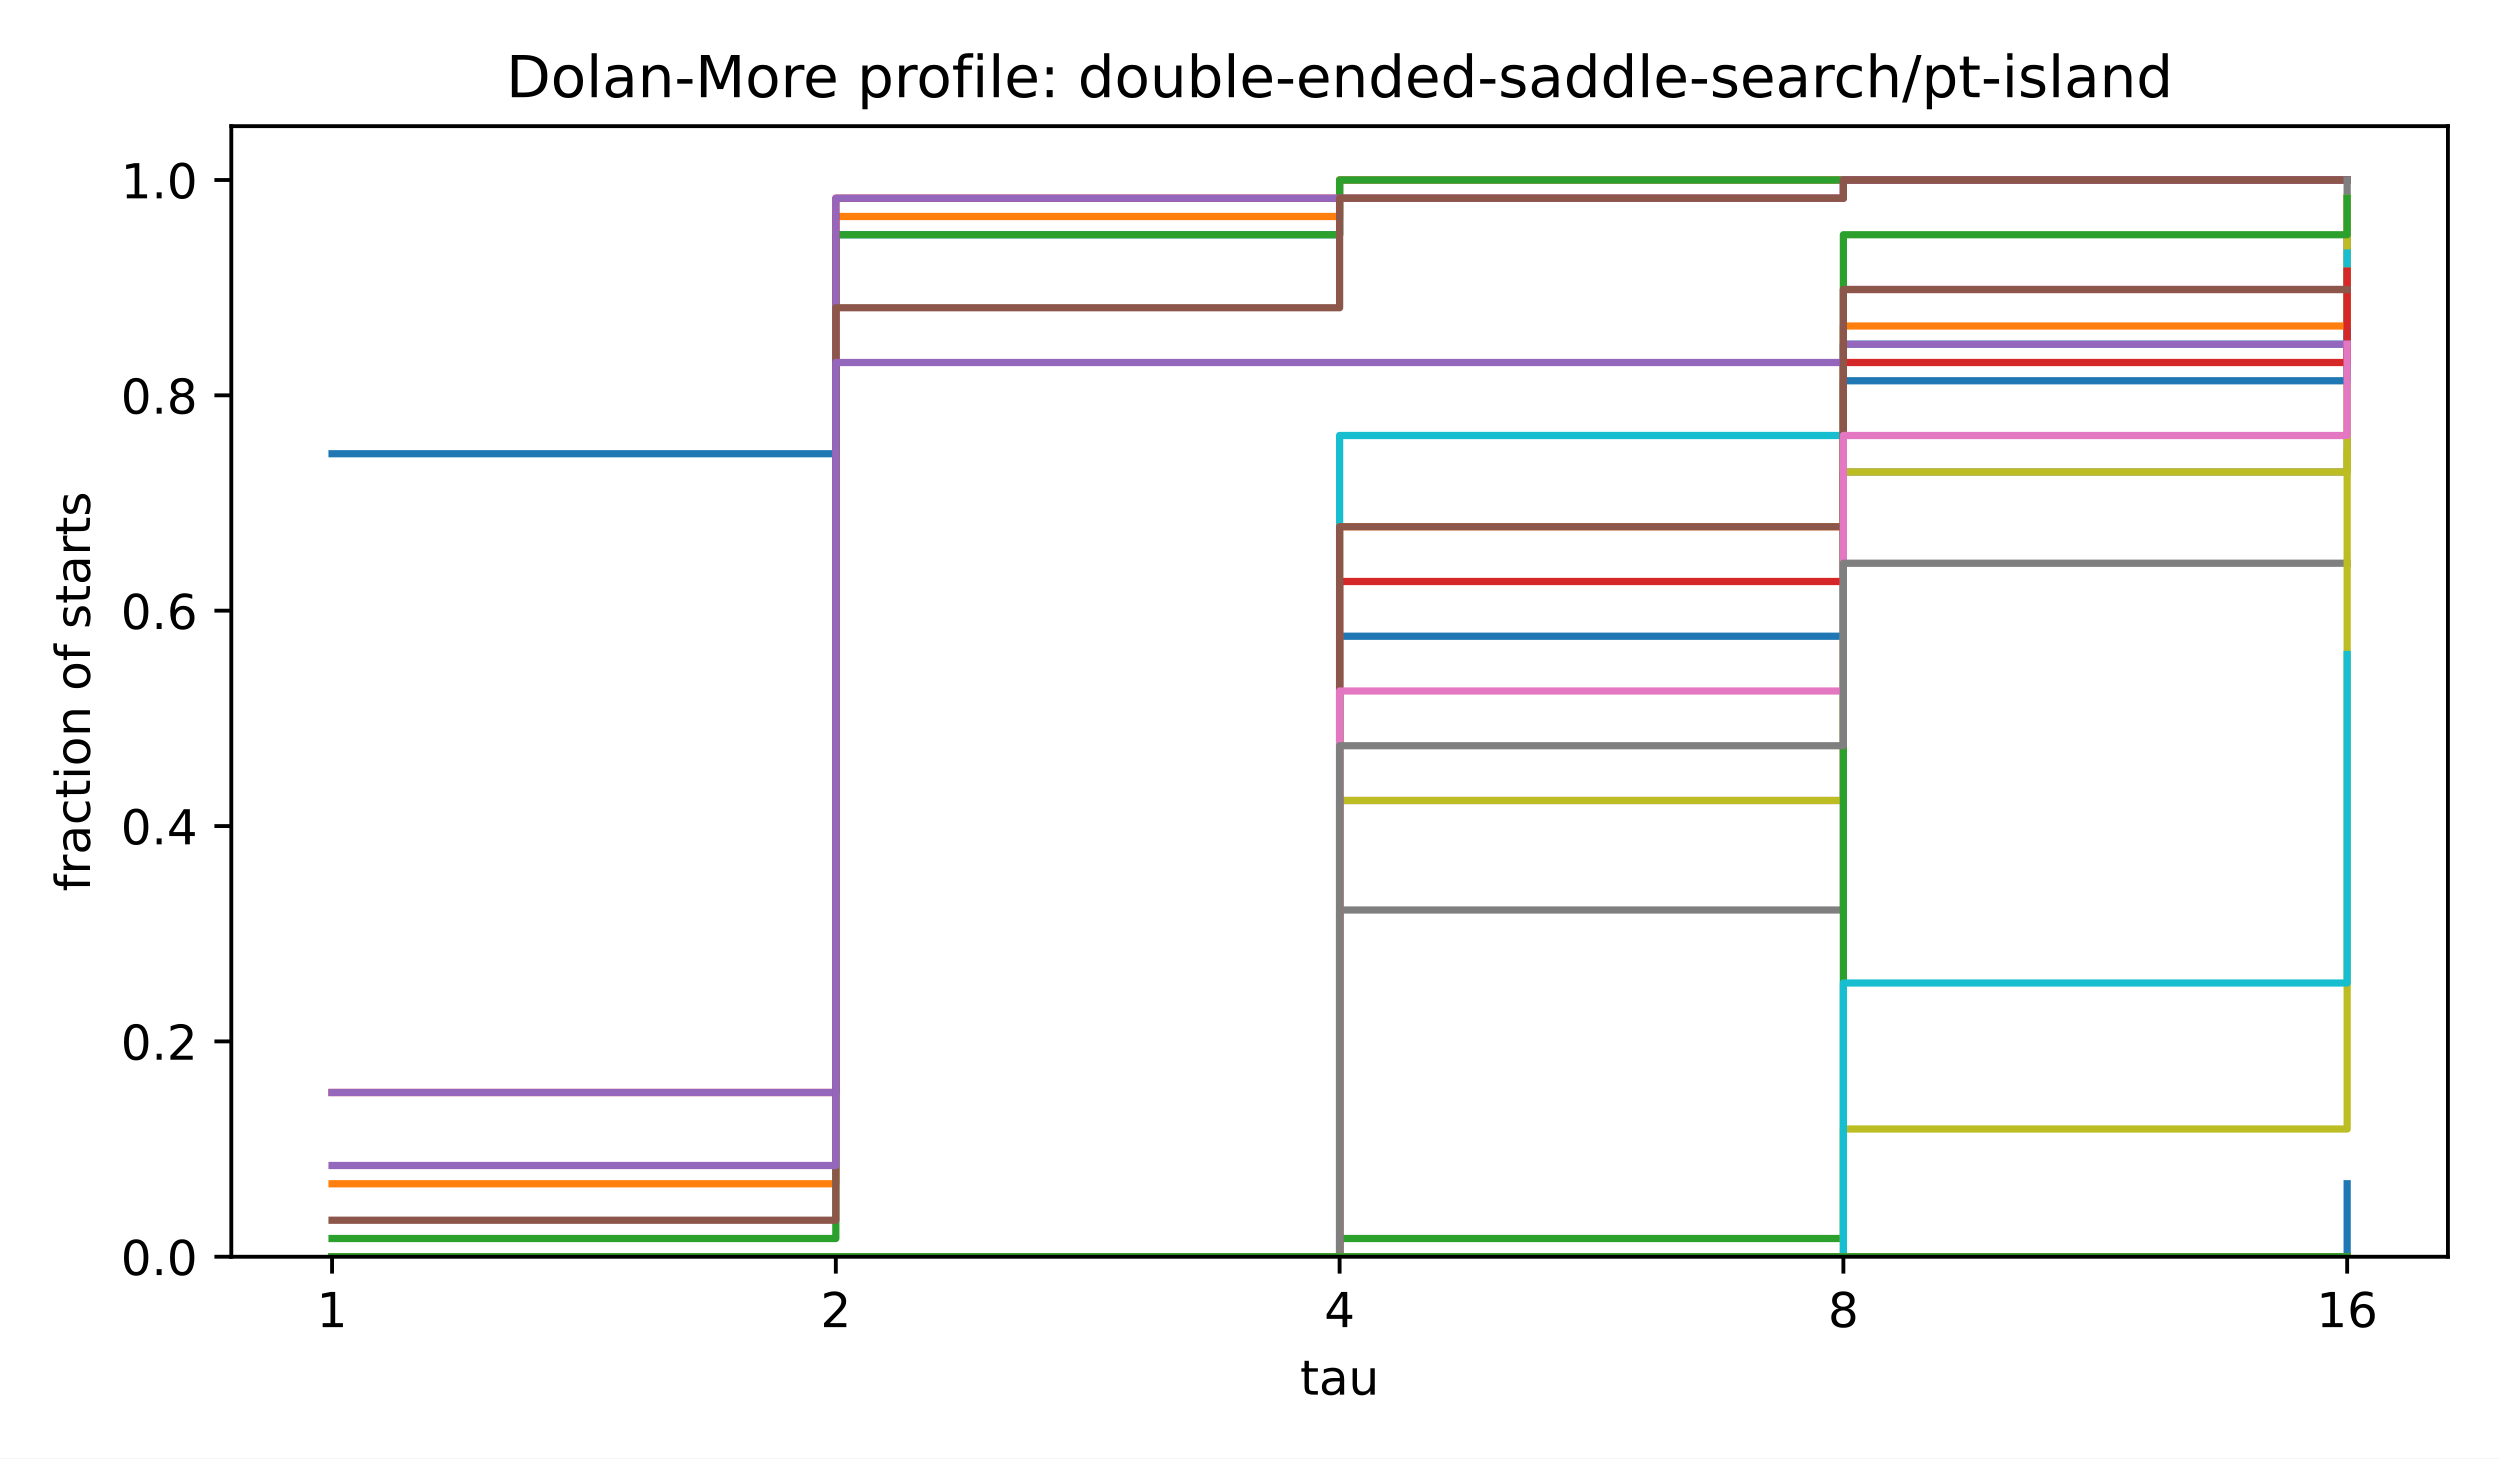
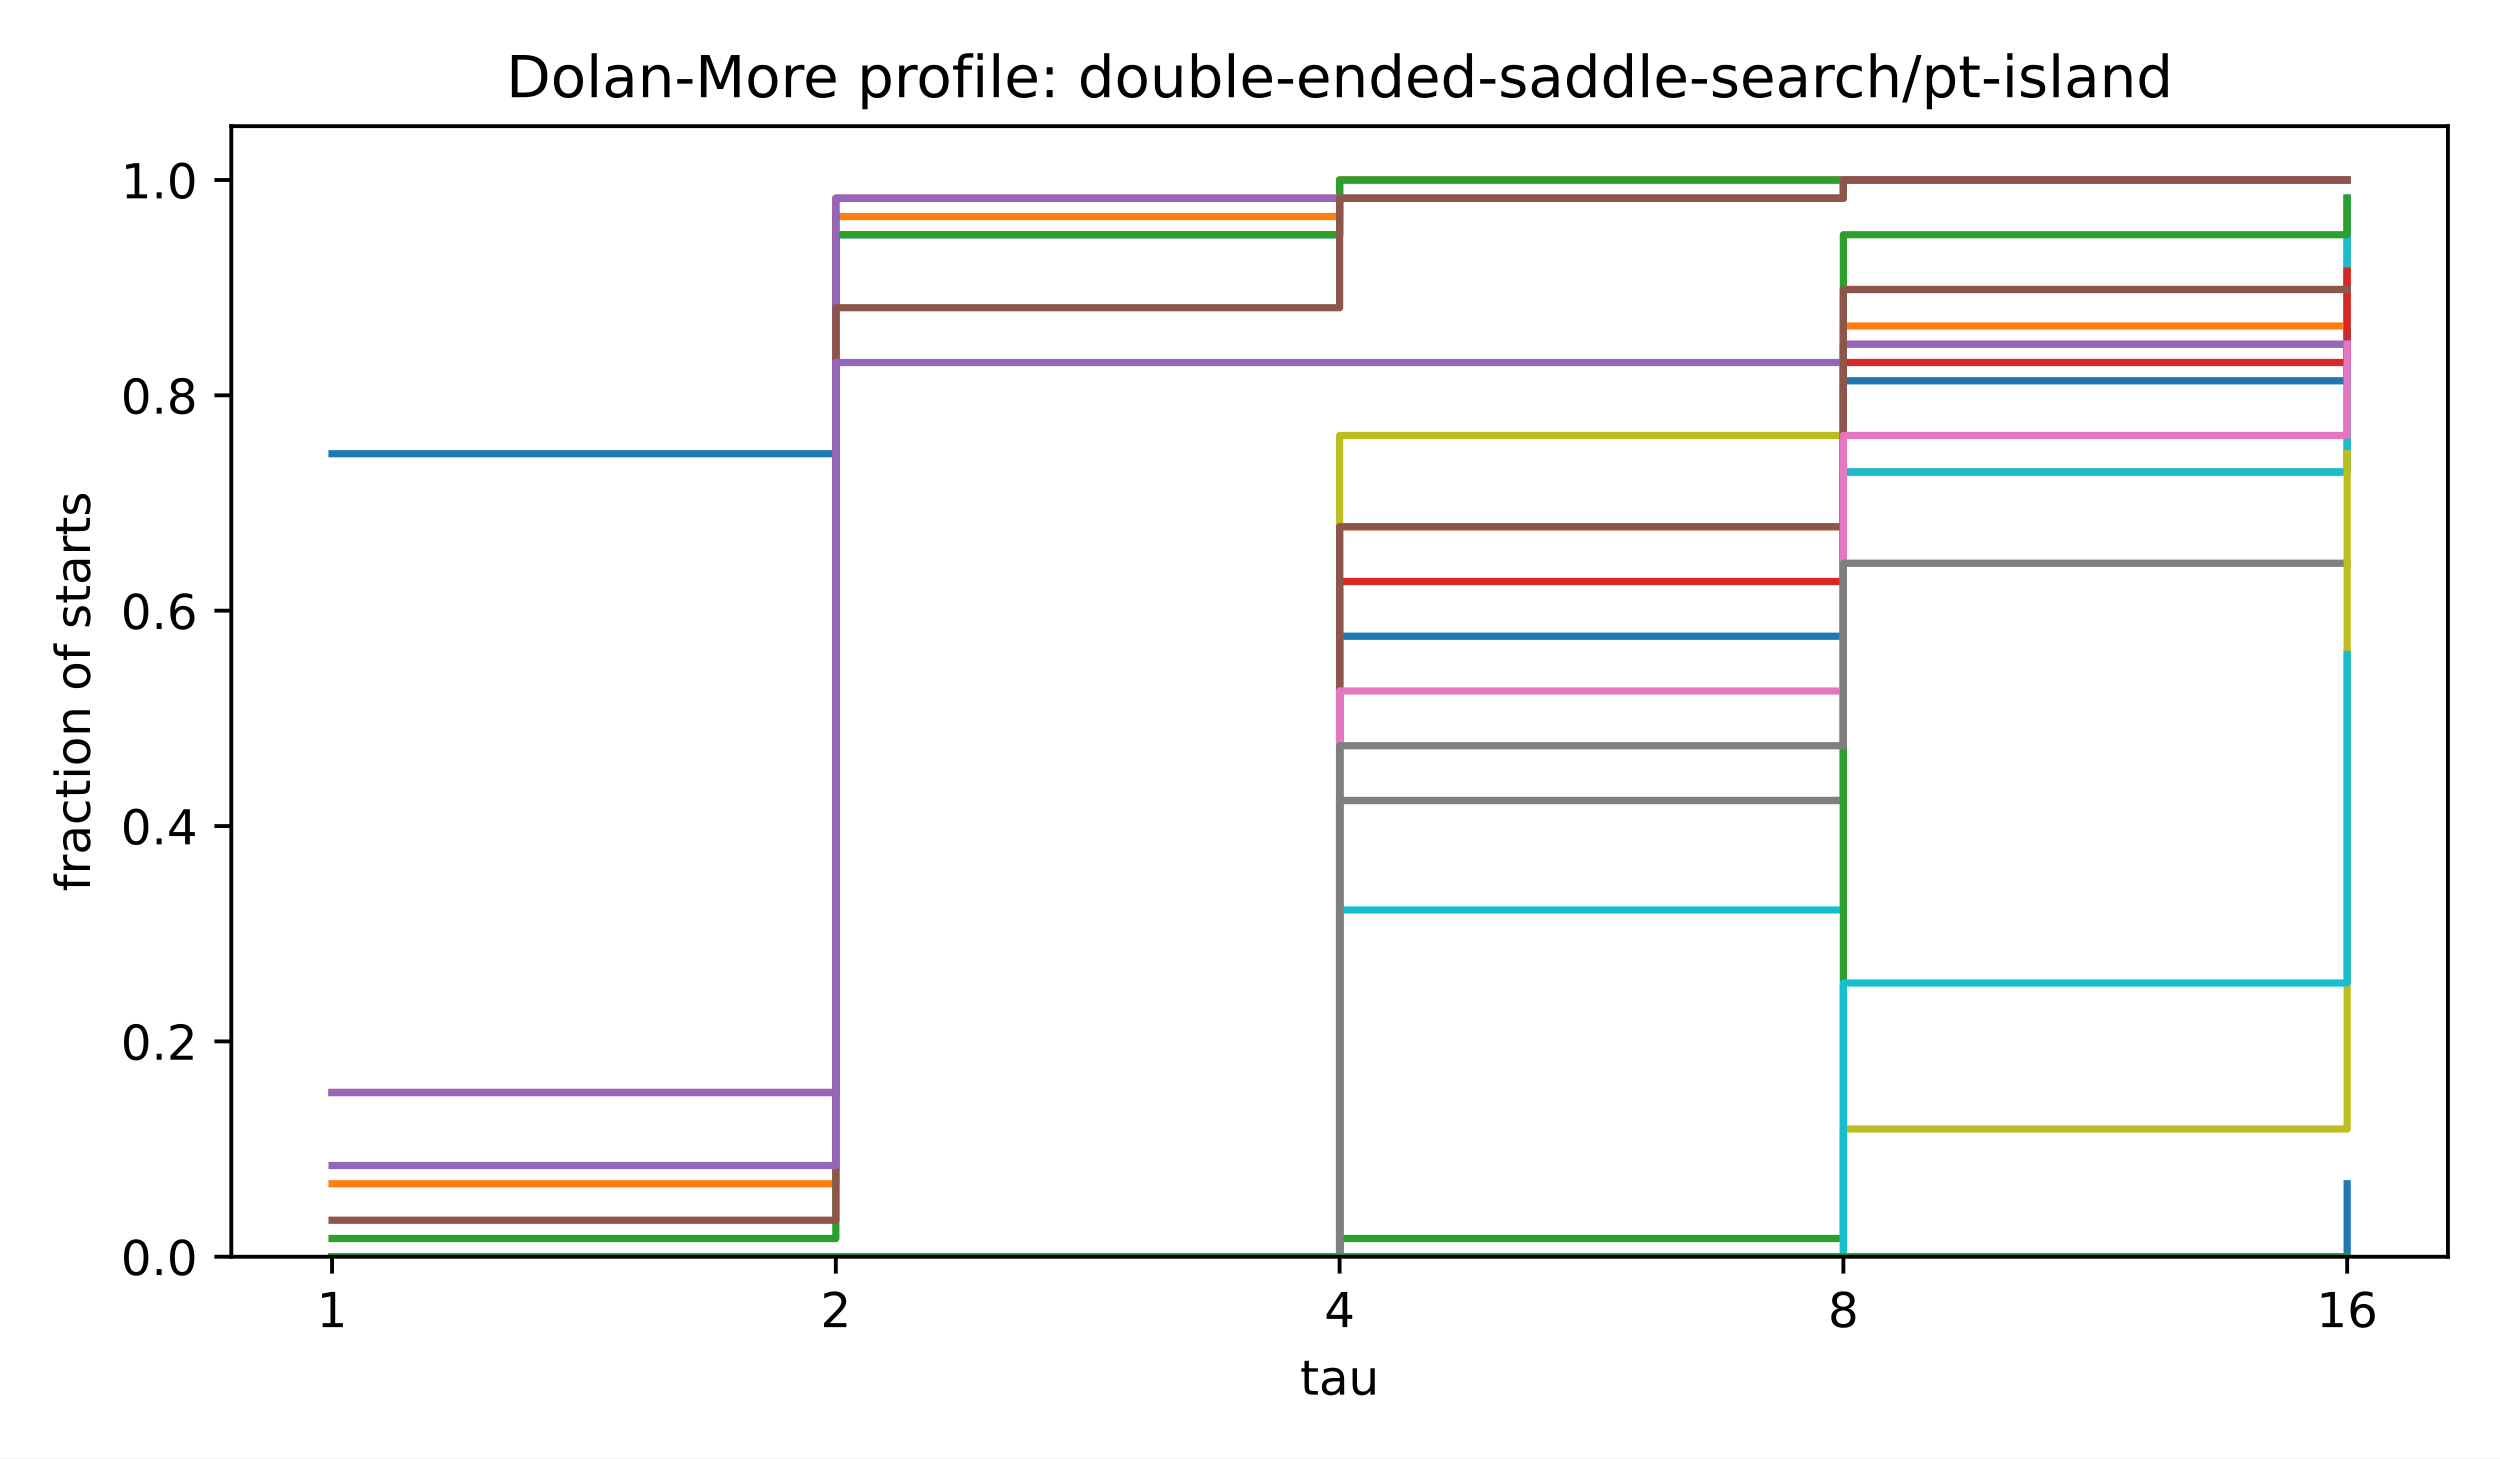
<svg xmlns="http://www.w3.org/2000/svg" xmlns:xlink="http://www.w3.org/1999/xlink" width="518.4pt" height="302.4pt" viewBox="0 0 518.4 302.4" version="1.1">
  <defs>
    <style type="text/css">*{stroke-linejoin: round; stroke-linecap: butt}</style>
  </defs>
  <g id="figure_1">
    <g id="patch_1">
      <path d="M 0 302.4  L 518.4 302.4  L 518.4 0  L 0 0  z " style="fill: #ffffff" />
    </g>
    <g id="axes_1">
      <g id="patch_2">
        <path d="M 47.962 260.6  L 507.6 260.6  L 507.6 26.16  L 47.962 26.16  z " style="fill: #ffffff" />
      </g>
      <g id="matplotlib.axis_1">
        <g id="xtick_1">
          <g id="line2d_1">
            <defs>
              <path id="m8ea4d47d77" d="M 0 0  L 0 3.5  " style="stroke: #000000; stroke-width: 0.8" />
            </defs>
            <g>
              <use xlink:href="#m8ea4d47d77" x="68.855" y="260.6" style="stroke: #000000; stroke-width: 0.8" />
            </g>
          </g>
          <g id="text_1">
            <text style="font-size: 10px; font-family: 'DejaVu Sans', 'Bitstream Vera Sans', 'Computer Modern Sans Serif', 'Lucida Grande', 'Verdana', 'Geneva', 'Lucid', 'Arial', 'Helvetica', 'Avant Garde', sans-serif; text-anchor: middle" x="68.855" y="275.198" transform="rotate(-0 68.85496 275.1977)">1</text>
          </g>
        </g>
        <g id="xtick_2">
          <g id="line2d_2">
            <g>
              <use xlink:href="#m8ea4d47d77" x="173.318" y="260.6" style="stroke: #000000; stroke-width: 0.8" />
            </g>
          </g>
          <g id="text_2">
            <text style="font-size: 10px; font-family: 'DejaVu Sans', 'Bitstream Vera Sans', 'Computer Modern Sans Serif', 'Lucida Grande', 'Verdana', 'Geneva', 'Lucid', 'Arial', 'Helvetica', 'Avant Garde', sans-serif; text-anchor: middle" x="173.318" y="275.198" transform="rotate(-0 173.3181 275.1977)">2</text>
          </g>
        </g>
        <g id="xtick_3">
          <g id="line2d_3">
            <g>
              <use xlink:href="#m8ea4d47d77" x="277.781" y="260.6" style="stroke: #000000; stroke-width: 0.8" />
            </g>
          </g>
          <g id="text_3">
            <text style="font-size: 10px; font-family: 'DejaVu Sans', 'Bitstream Vera Sans', 'Computer Modern Sans Serif', 'Lucida Grande', 'Verdana', 'Geneva', 'Lucid', 'Arial', 'Helvetica', 'Avant Garde', sans-serif; text-anchor: middle" x="277.781" y="275.198" transform="rotate(-0 277.7812 275.1977)">4</text>
          </g>
        </g>
        <g id="xtick_4">
          <g id="line2d_4">
            <g>
              <use xlink:href="#m8ea4d47d77" x="382.244" y="260.6" style="stroke: #000000; stroke-width: 0.8" />
            </g>
          </g>
          <g id="text_4">
            <text style="font-size: 10px; font-family: 'DejaVu Sans', 'Bitstream Vera Sans', 'Computer Modern Sans Serif', 'Lucida Grande', 'Verdana', 'Geneva', 'Lucid', 'Arial', 'Helvetica', 'Avant Garde', sans-serif; text-anchor: middle" x="382.244" y="275.198" transform="rotate(-0 382.2443 275.1977)">8</text>
          </g>
        </g>
        <g id="xtick_5">
          <g id="line2d_5">
            <g>
              <use xlink:href="#m8ea4d47d77" x="486.707" y="260.6" style="stroke: #000000; stroke-width: 0.8" />
            </g>
          </g>
          <g id="text_5">
            <text style="font-size: 10px; font-family: 'DejaVu Sans', 'Bitstream Vera Sans', 'Computer Modern Sans Serif', 'Lucida Grande', 'Verdana', 'Geneva', 'Lucid', 'Arial', 'Helvetica', 'Avant Garde', sans-serif; text-anchor: middle" x="486.707" y="275.198" transform="rotate(-0 486.7074 275.1977)">16</text>
          </g>
        </g>
        <g id="text_6">
          <text style="font-size: 10px; font-family: 'DejaVu Sans', 'Bitstream Vera Sans', 'Computer Modern Sans Serif', 'Lucida Grande', 'Verdana', 'Geneva', 'Lucid', 'Arial', 'Helvetica', 'Avant Garde', sans-serif; text-anchor: middle" x="277.781" y="289.198" transform="rotate(-0 277.7812 289.1977)">tau</text>
        </g>
      </g>
      <g id="matplotlib.axis_2">
        <g id="ytick_1">
          <g id="line2d_6">
            <defs>
              <path id="md659df78fa" d="M 0 0  L -3.5 0  " style="stroke: #000000; stroke-width: 0.8" />
            </defs>
            <g>
              <use xlink:href="#md659df78fa" x="47.962" y="260.6" style="stroke: #000000; stroke-width: 0.8" />
            </g>
          </g>
          <g id="text_7">
            <text style="font-size: 10px; font-family: 'DejaVu Sans', 'Bitstream Vera Sans', 'Computer Modern Sans Serif', 'Lucida Grande', 'Verdana', 'Geneva', 'Lucid', 'Arial', 'Helvetica', 'Avant Garde', sans-serif; text-anchor: end" x="40.962" y="264.399" transform="rotate(-0 40.96234 264.3988)">0.0</text>
          </g>
        </g>
        <g id="ytick_2">
          <g id="line2d_7">
            <g>
              <use xlink:href="#md659df78fa" x="47.962" y="215.945" style="stroke: #000000; stroke-width: 0.8" />
            </g>
          </g>
          <g id="text_8">
            <text style="font-size: 10px; font-family: 'DejaVu Sans', 'Bitstream Vera Sans', 'Computer Modern Sans Serif', 'Lucida Grande', 'Verdana', 'Geneva', 'Lucid', 'Arial', 'Helvetica', 'Avant Garde', sans-serif; text-anchor: end" x="40.962" y="219.744" transform="rotate(-0 40.96234 219.7436)">0.2</text>
          </g>
        </g>
        <g id="ytick_3">
          <g id="line2d_8">
            <g>
              <use xlink:href="#md659df78fa" x="47.962" y="171.29" style="stroke: #000000; stroke-width: 0.8" />
            </g>
          </g>
          <g id="text_9">
            <text style="font-size: 10px; font-family: 'DejaVu Sans', 'Bitstream Vera Sans', 'Computer Modern Sans Serif', 'Lucida Grande', 'Verdana', 'Geneva', 'Lucid', 'Arial', 'Helvetica', 'Avant Garde', sans-serif; text-anchor: end" x="40.962" y="175.088" transform="rotate(-0 40.96234 175.0884)">0.4</text>
          </g>
        </g>
        <g id="ytick_4">
          <g id="line2d_9">
            <g>
              <use xlink:href="#md659df78fa" x="47.962" y="126.634" style="stroke: #000000; stroke-width: 0.8" />
            </g>
          </g>
          <g id="text_10">
            <text style="font-size: 10px; font-family: 'DejaVu Sans', 'Bitstream Vera Sans', 'Computer Modern Sans Serif', 'Lucida Grande', 'Verdana', 'Geneva', 'Lucid', 'Arial', 'Helvetica', 'Avant Garde', sans-serif; text-anchor: end" x="40.962" y="130.433" transform="rotate(-0 40.96234 130.4331)">0.6</text>
          </g>
        </g>
        <g id="ytick_5">
          <g id="line2d_10">
            <g>
              <use xlink:href="#md659df78fa" x="47.962" y="81.979" style="stroke: #000000; stroke-width: 0.8" />
            </g>
          </g>
          <g id="text_11">
            <text style="font-size: 10px; font-family: 'DejaVu Sans', 'Bitstream Vera Sans', 'Computer Modern Sans Serif', 'Lucida Grande', 'Verdana', 'Geneva', 'Lucid', 'Arial', 'Helvetica', 'Avant Garde', sans-serif; text-anchor: end" x="40.962" y="85.778" transform="rotate(-0 40.96234 85.77788)">0.8</text>
          </g>
        </g>
        <g id="ytick_6">
          <g id="line2d_11">
            <g>
              <use xlink:href="#md659df78fa" x="47.962" y="37.324" style="stroke: #000000; stroke-width: 0.8" />
            </g>
          </g>
          <g id="text_12">
            <text style="font-size: 10px; font-family: 'DejaVu Sans', 'Bitstream Vera Sans', 'Computer Modern Sans Serif', 'Lucida Grande', 'Verdana', 'Geneva', 'Lucid', 'Arial', 'Helvetica', 'Avant Garde', sans-serif; text-anchor: end" x="40.962" y="41.123" transform="rotate(-0 40.96234 41.12264)">1.0</text>
          </g>
        </g>
        <g id="text_13">
          <text style="font-size: 10px; font-family: 'DejaVu Sans', 'Bitstream Vera Sans', 'Computer Modern Sans Serif', 'Lucida Grande', 'Verdana', 'Geneva', 'Lucid', 'Arial', 'Helvetica', 'Avant Garde', sans-serif; text-anchor: middle" x="18.657" y="143.38" transform="rotate(-90 18.65687 143.38)">fraction of starts</text>
        </g>
      </g>
      <g id="line2d_12">
        <path d="M 68.855 94.089  L 173.318 94.089  L 173.318 48.677  L 277.781 48.677  L 277.781 37.324  L 382.244 37.324  L 382.244 37.324  L 486.707 37.324  L 486.707 37.324  " clip-path="url(#p4e380cea4b)" style="fill: none; stroke: #1f77b4; stroke-width: 1.5; stroke-linecap: square" />
      </g>
      <g id="line2d_13">
        <path d="M 68.855 245.463  L 173.318 245.463  L 173.318 44.892  L 277.781 44.892  L 277.781 37.324  L 382.244 37.324  L 382.244 37.324  L 486.707 37.324  L 486.707 37.324  " clip-path="url(#p4e380cea4b)" style="fill: none; stroke: #ff7f0e; stroke-width: 1.5; stroke-linecap: square" />
      </g>
      <g id="line2d_14">
        <path d="M 68.855 256.816  L 173.318 256.816  L 173.318 48.677  L 277.781 48.677  L 277.781 37.324  L 382.244 37.324  L 382.244 37.324  L 486.707 37.324  L 486.707 37.324  " clip-path="url(#p4e380cea4b)" style="fill: none; stroke: #2ca02c; stroke-width: 1.5; stroke-linecap: square" />
      </g>
      <g id="line2d_15">
        <path d="M 68.855 226.541  L 173.318 226.541  L 173.318 41.108  L 277.781 41.108  L 277.781 41.108  L 382.244 41.108  L 382.244 37.324  L 486.707 37.324  L 486.707 37.324  " clip-path="url(#p4e380cea4b)" style="fill: none; stroke: #d62728; stroke-width: 1.5; stroke-linecap: square" />
      </g>
      <g id="line2d_16">
        <path d="M 68.855 226.541  L 173.318 226.541  L 173.318 41.108  L 277.781 41.108  L 277.781 41.108  L 382.244 41.108  L 382.244 37.324  L 486.707 37.324  L 486.707 37.324  " clip-path="url(#p4e380cea4b)" style="fill: none; stroke: #9467bd; stroke-width: 1.5; stroke-linecap: square" />
      </g>
      <g id="line2d_17">
        <path d="M 68.855 253.031  L 173.318 253.031  L 173.318 63.814  L 277.781 63.814  L 277.781 41.108  L 382.244 41.108  L 382.244 37.324  L 486.707 37.324  L 486.707 37.324  " clip-path="url(#p4e380cea4b)" style="fill: none; stroke: #8c564b; stroke-width: 1.5; stroke-linecap: square" />
      </g>
      <g id="line2d_18">
        <path d="M 68.855 260.6  L 173.318 260.6  L 173.318 260.6  L 277.781 260.6  L 277.781 165.991  L 382.244 165.991  L 382.244 60.03  L 486.707 60.03  L 486.707 41.108  " clip-path="url(#p4e380cea4b)" style="fill: none; stroke: #e377c2; stroke-width: 1.5; stroke-linecap: square" />
      </g>
      <g id="line2d_19">
-         <path d="M 68.855 260.6  L 173.318 260.6  L 173.318 260.6  L 277.781 260.6  L 277.781 188.697  L 382.244 188.697  L 382.244 97.873  L 486.707 97.873  L 486.707 37.324  " clip-path="url(#p4e380cea4b)" style="fill: none; stroke: #7f7f7f; stroke-width: 1.5; stroke-linecap: square" />
+         <path d="M 68.855 260.6  L 173.318 260.6  L 173.318 260.6  L 277.781 260.6  L 277.781 165.991  L 382.244 165.991  L 382.244 97.873  L 486.707 97.873  L 486.707 41.108  " clip-path="url(#p4e380cea4b)" style="fill: none; stroke: #7f7f7f; stroke-width: 1.5; stroke-linecap: square" />
      </g>
      <g id="line2d_20">
-         <path d="M 68.855 260.6  L 173.318 260.6  L 173.318 260.6  L 277.781 260.6  L 277.781 165.991  L 382.244 165.991  L 382.244 97.873  L 486.707 97.873  L 486.707 41.108  " clip-path="url(#p4e380cea4b)" style="fill: none; stroke: #bcbd22; stroke-width: 1.5; stroke-linecap: square" />
+         <path d="M 68.855 260.6  L 173.318 260.6  L 173.318 260.6  L 277.781 260.6  L 277.781 90.305  L 382.244 90.305  L 382.244 71.383  L 486.707 71.383  L 486.707 52.461  " clip-path="url(#p4e380cea4b)" style="fill: none; stroke: #bcbd22; stroke-width: 1.5; stroke-linecap: square" />
      </g>
      <g id="line2d_21">
-         <path d="M 68.855 260.6  L 173.318 260.6  L 173.318 260.6  L 277.781 260.6  L 277.781 90.305  L 382.244 90.305  L 382.244 71.383  L 486.707 71.383  L 486.707 52.461  " clip-path="url(#p4e380cea4b)" style="fill: none; stroke: #17becf; stroke-width: 1.5; stroke-linecap: square" />
+         <path d="M 68.855 260.6  L 173.318 260.6  L 173.318 260.6  L 277.781 260.6  L 277.781 188.697  L 382.244 188.697  L 382.244 97.873  L 486.707 97.873  L 486.707 41.108  " clip-path="url(#p4e380cea4b)" style="fill: none; stroke: #17becf; stroke-width: 1.5; stroke-linecap: square" />
      </g>
      <g id="line2d_22">
        <path d="M 68.855 260.6  L 173.318 260.6  L 173.318 260.6  L 277.781 260.6  L 277.781 131.932  L 382.244 131.932  L 382.244 78.952  L 486.707 78.952  L 486.707 56.246  " clip-path="url(#p4e380cea4b)" style="fill: none; stroke: #1f77b4; stroke-width: 1.5; stroke-linecap: square" />
      </g>
      <g id="line2d_23">
        <path d="M 68.855 260.6  L 173.318 260.6  L 173.318 260.6  L 277.781 260.6  L 277.781 109.226  L 382.244 109.226  L 382.244 67.599  L 486.707 67.599  L 486.707 56.246  " clip-path="url(#p4e380cea4b)" style="fill: none; stroke: #ff7f0e; stroke-width: 1.5; stroke-linecap: square" />
      </g>
      <g id="line2d_24">
        <path d="M 68.855 260.6  L 173.318 260.6  L 173.318 260.6  L 277.781 260.6  L 277.781 256.816  L 382.244 256.816  L 382.244 48.677  L 486.707 48.677  L 486.707 41.108  " clip-path="url(#p4e380cea4b)" style="fill: none; stroke: #2ca02c; stroke-width: 1.5; stroke-linecap: square" />
      </g>
      <g id="line2d_25">
        <path d="M 68.855 260.6  L 173.318 260.6  L 173.318 260.6  L 277.781 260.6  L 277.781 120.579  L 382.244 120.579  L 382.244 75.167  L 486.707 75.167  L 486.707 56.246  " clip-path="url(#p4e380cea4b)" style="fill: none; stroke: #d62728; stroke-width: 1.5; stroke-linecap: square" />
      </g>
      <g id="line2d_26">
        <path d="M 68.855 241.678  L 173.318 241.678  L 173.318 75.167  L 277.781 75.167  L 277.781 75.167  L 382.244 75.167  L 382.244 71.383  L 486.707 71.383  L 486.707 71.383  " clip-path="url(#p4e380cea4b)" style="fill: none; stroke: #9467bd; stroke-width: 1.5; stroke-linecap: square" />
      </g>
      <g id="line2d_27">
        <path d="M 68.855 260.6  L 173.318 260.6  L 173.318 260.6  L 277.781 260.6  L 277.781 109.226  L 382.244 109.226  L 382.244 60.03  L 486.707 60.03  L 486.707 60.03  " clip-path="url(#p4e380cea4b)" style="fill: none; stroke: #8c564b; stroke-width: 1.5; stroke-linecap: square" />
      </g>
      <g id="line2d_28">
        <path d="M 68.855 260.6  L 173.318 260.6  L 173.318 260.6  L 277.781 260.6  L 277.781 143.285  L 382.244 143.285  L 382.244 90.305  L 486.707 90.305  L 486.707 71.383  " clip-path="url(#p4e380cea4b)" style="fill: none; stroke: #e377c2; stroke-width: 1.5; stroke-linecap: square" />
      </g>
      <g id="line2d_29">
        <path d="M 68.855 260.6  L 173.318 260.6  L 173.318 260.6  L 277.781 260.6  L 277.781 154.638  L 382.244 154.638  L 382.244 116.795  L 486.707 116.795  L 486.707 116.795  " clip-path="url(#p4e380cea4b)" style="fill: none; stroke: #7f7f7f; stroke-width: 1.5; stroke-linecap: square" />
      </g>
      <g id="line2d_30">
        <path d="M 68.855 260.6  L 173.318 260.6  L 173.318 260.6  L 277.781 260.6  L 277.781 260.6  L 382.244 260.6  L 382.244 234.11  L 486.707 234.11  L 486.707 94.089  " clip-path="url(#p4e380cea4b)" style="fill: none; stroke: #bcbd22; stroke-width: 1.5; stroke-linecap: square" />
      </g>
      <g id="line2d_31">
        <path d="M 68.855 260.6  L 173.318 260.6  L 173.318 260.6  L 277.781 260.6  L 277.781 260.6  L 382.244 260.6  L 382.244 203.835  L 486.707 203.835  L 486.707 135.717  " clip-path="url(#p4e380cea4b)" style="fill: none; stroke: #17becf; stroke-width: 1.5; stroke-linecap: square" />
      </g>
      <g id="line2d_32">
        <path d="M 68.855 260.6  L 173.318 260.6  L 173.318 260.6  L 277.781 260.6  L 277.781 260.6  L 382.244 260.6  L 382.244 260.6  L 486.707 260.6  L 486.707 245.463  " clip-path="url(#p4e380cea4b)" style="fill: none; stroke: #1f77b4; stroke-width: 1.5; stroke-linecap: square" />
      </g>
      <g id="line2d_33">
        <path d="M 68.855 260.6  L 173.318 260.6  L 173.318 260.6  L 277.781 260.6  L 277.781 260.6  L 382.244 260.6  L 382.244 260.6  L 486.707 260.6  L 486.707 260.6  " clip-path="url(#p4e380cea4b)" style="fill: none; stroke: #ff7f0e; stroke-width: 1.5; stroke-linecap: square" />
      </g>
      <g id="line2d_34">
        <path d="M 68.855 260.6  L 173.318 260.6  L 173.318 260.6  L 277.781 260.6  L 277.781 260.6  L 382.244 260.6  L 382.244 260.6  L 486.707 260.6  L 486.707 260.6  " clip-path="url(#p4e380cea4b)" style="fill: none; stroke: #2ca02c; stroke-width: 1.5; stroke-linecap: square" />
      </g>
      <g id="patch_3">
        <path d="M 47.962 260.6  L 47.962 26.16  " style="fill: none; stroke: #000000; stroke-width: 0.8; stroke-linejoin: miter; stroke-linecap: square" />
      </g>
      <g id="patch_4">
        <path d="M 507.6 260.6  L 507.6 26.16  " style="fill: none; stroke: #000000; stroke-width: 0.8; stroke-linejoin: miter; stroke-linecap: square" />
      </g>
      <g id="patch_5">
        <path d="M 47.962 260.6  L 507.6 260.6  " style="fill: none; stroke: #000000; stroke-width: 0.8; stroke-linejoin: miter; stroke-linecap: square" />
      </g>
      <g id="patch_6">
        <path d="M 47.962 26.16  L 507.6 26.16  " style="fill: none; stroke: #000000; stroke-width: 0.8; stroke-linejoin: miter; stroke-linecap: square" />
      </g>
      <g id="text_14">
        <text style="font-size: 12px; font-family: 'DejaVu Sans', 'Bitstream Vera Sans', 'Computer Modern Sans Serif', 'Lucida Grande', 'Verdana', 'Geneva', 'Lucid', 'Arial', 'Helvetica', 'Avant Garde', sans-serif; text-anchor: middle" x="277.781" y="20.16" transform="rotate(-0 277.7812 20.16)">Dolan-More profile: double-ended-saddle-search/pt-island</text>
      </g>
    </g>
  </g>
  <defs>
    <clipPath id="p4e380cea4b">
      <rect x="47.962" y="26.16" width="459.638" height="234.44" />
    </clipPath>
  </defs>
</svg>
